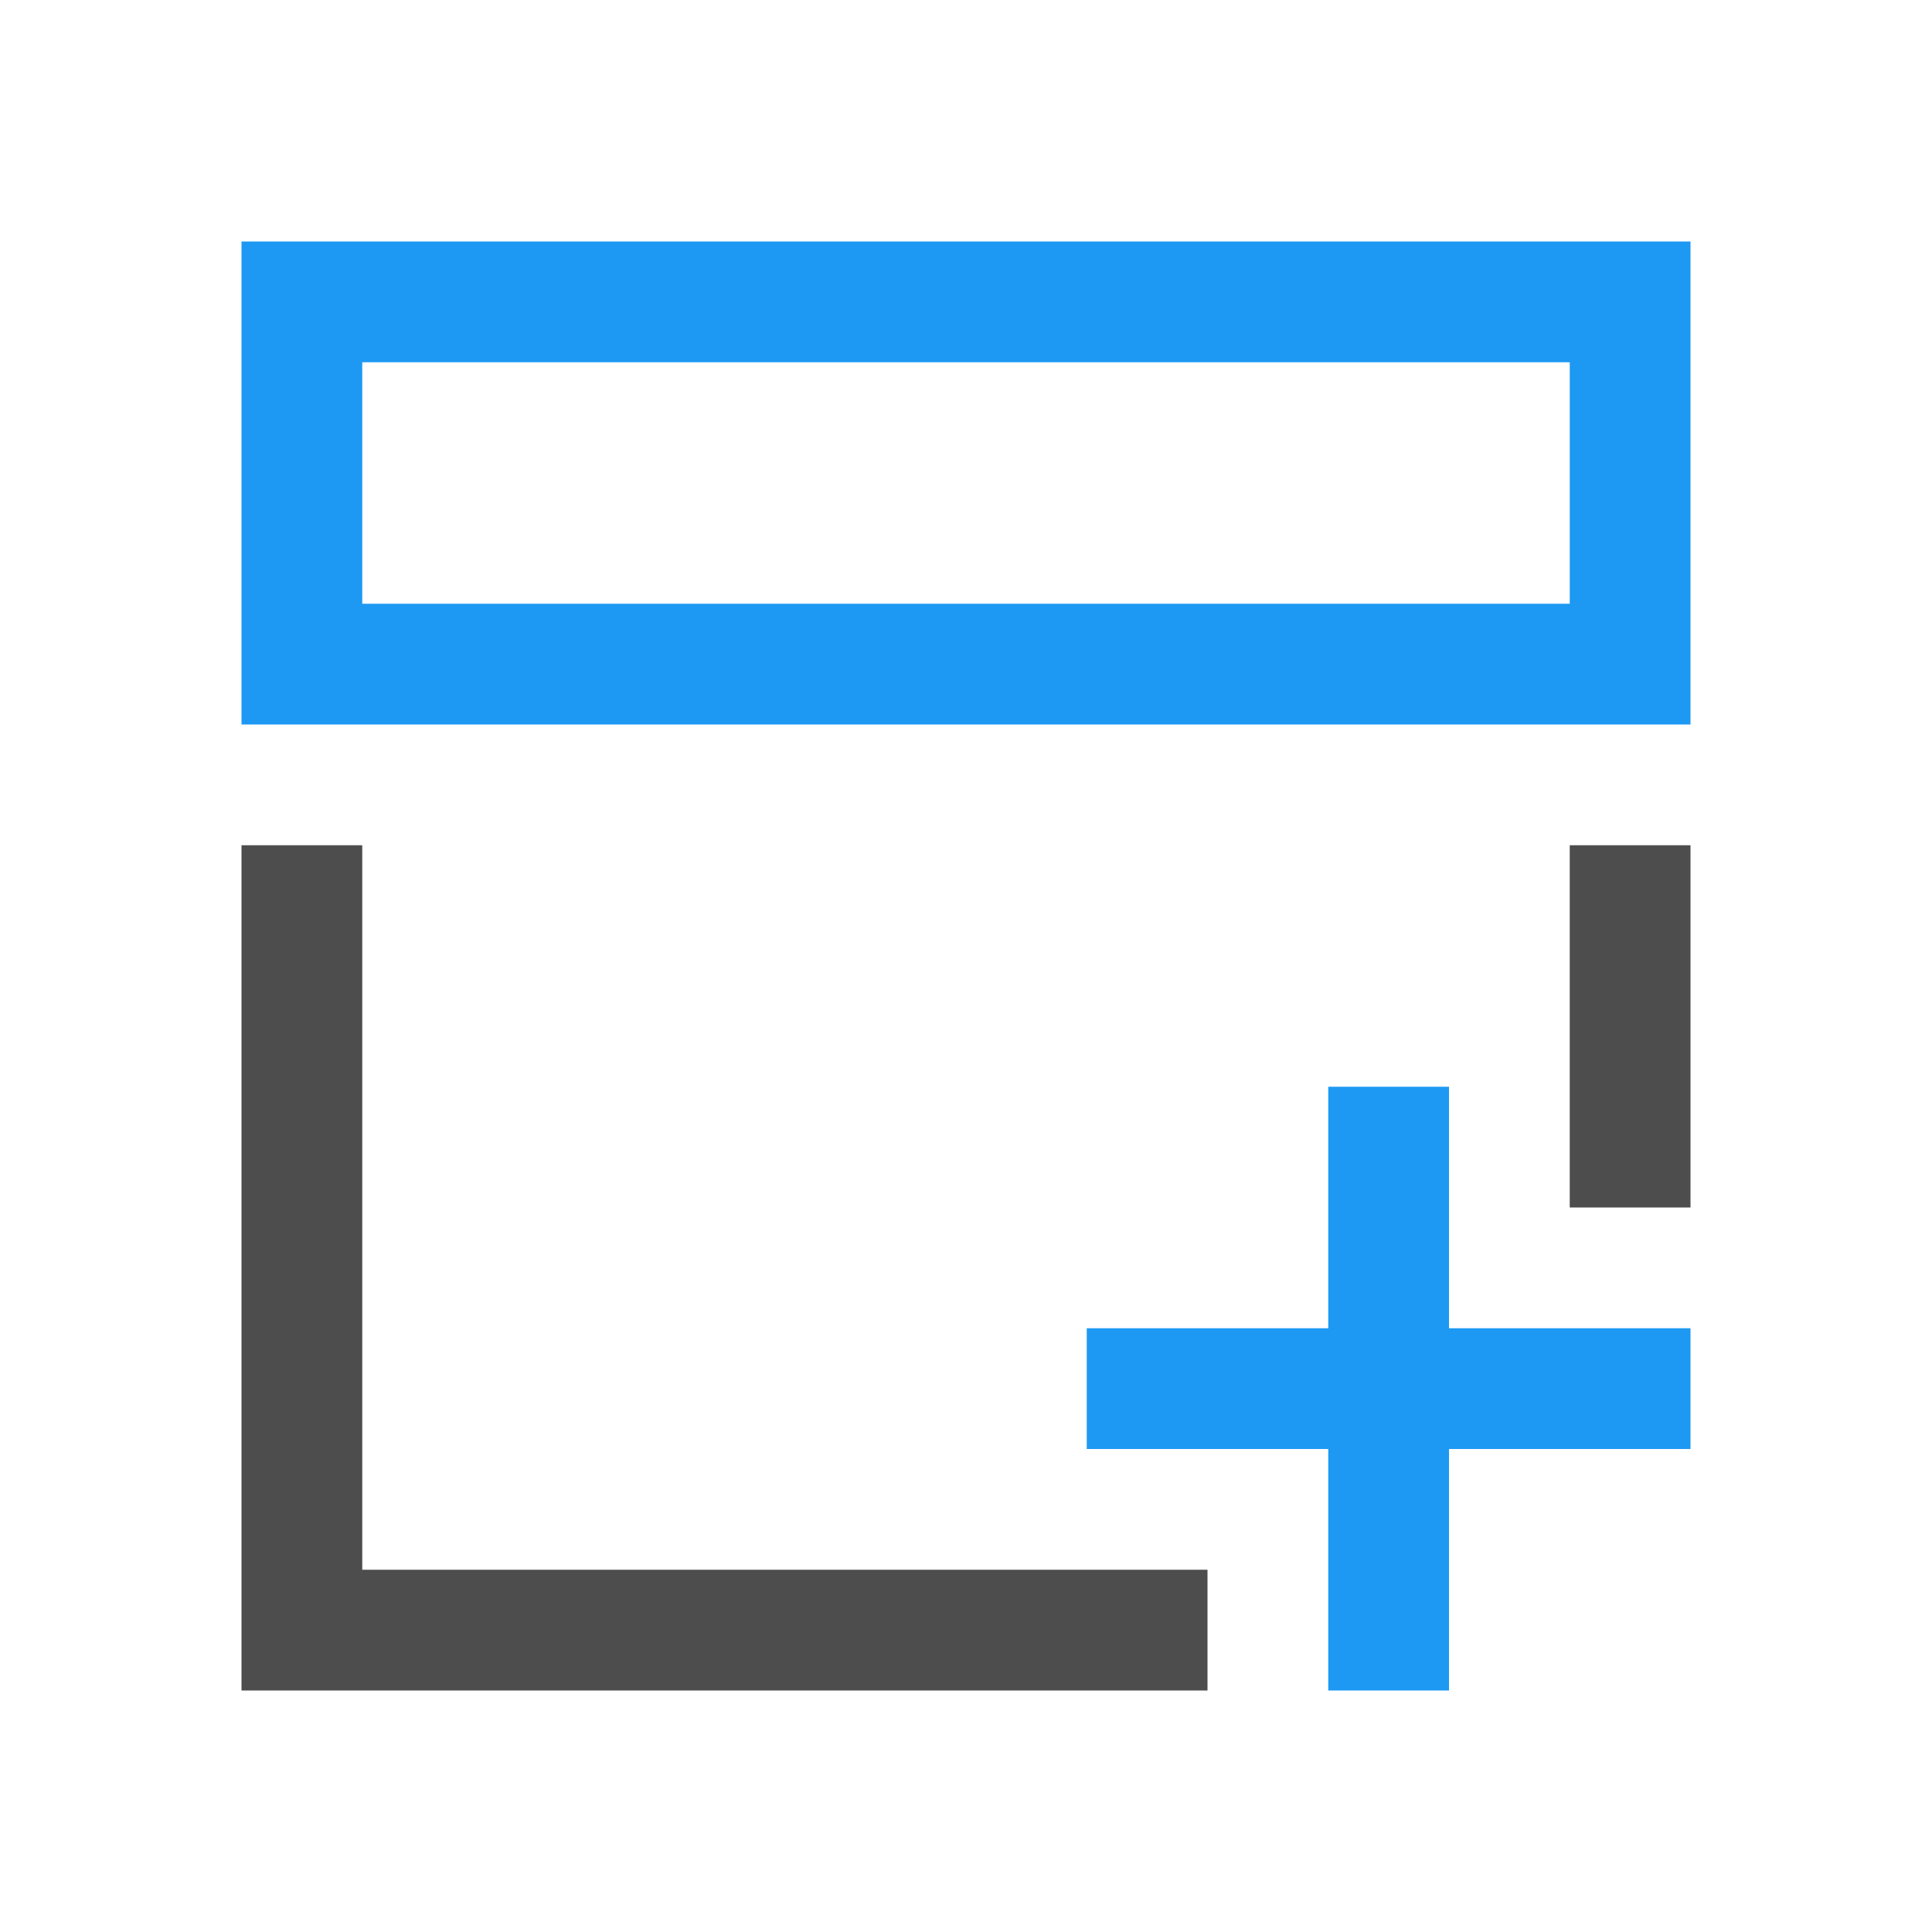
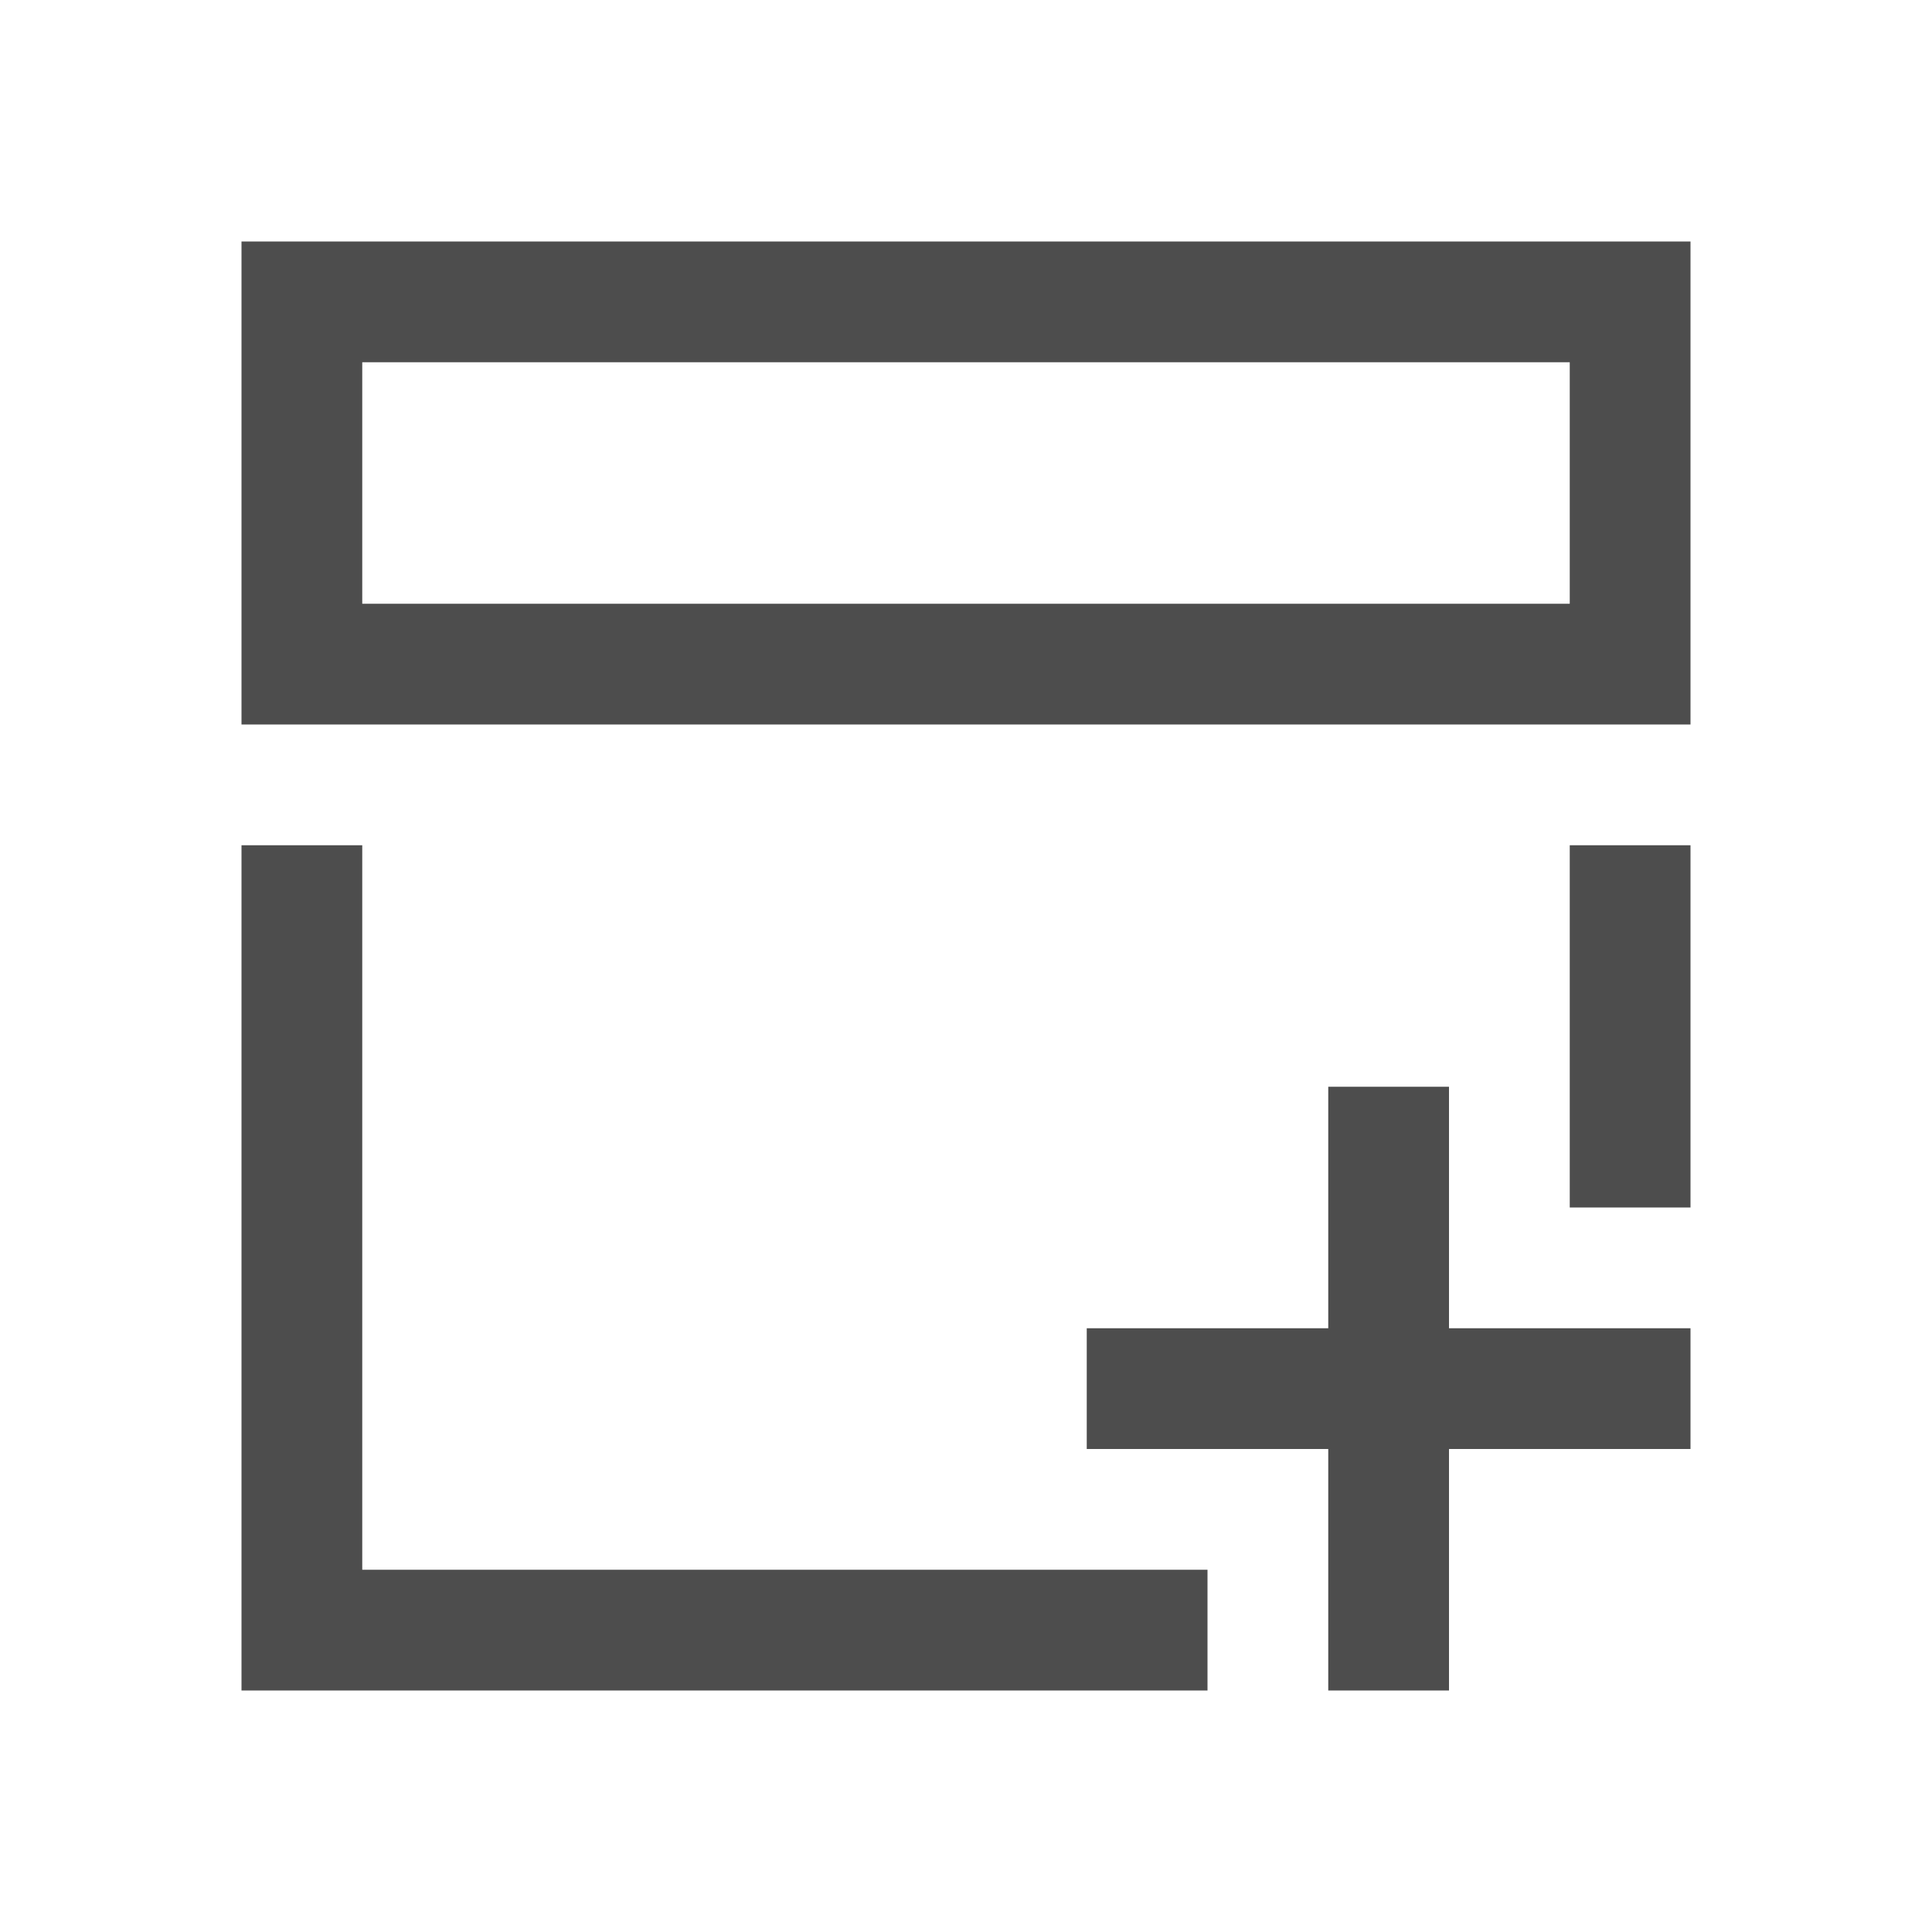
<svg xmlns="http://www.w3.org/2000/svg" viewBox="0 0 16 16">
- 
- 
- 
- 
- 
-      /&gt;
-  <path d="m2 2v4h1 10 1v-4zm1 1h10v2h-10zm8 6v2h-2v1h2v2h1v-2h2v-1h-2v-2z" fill="#1d99f3" />
+   <path d="m2 2v4h1 10 1v-4zm1 1h10v2h-10zm8 6v2h-2v1h2v2h1v-2h2v-1h-2v-2z" fill="#4d4d4d" />
  <path d="m2 7v7h8v-1h-7v-6zm11 0v3h1v-3z" fill="#4d4d4d" />
</svg>
